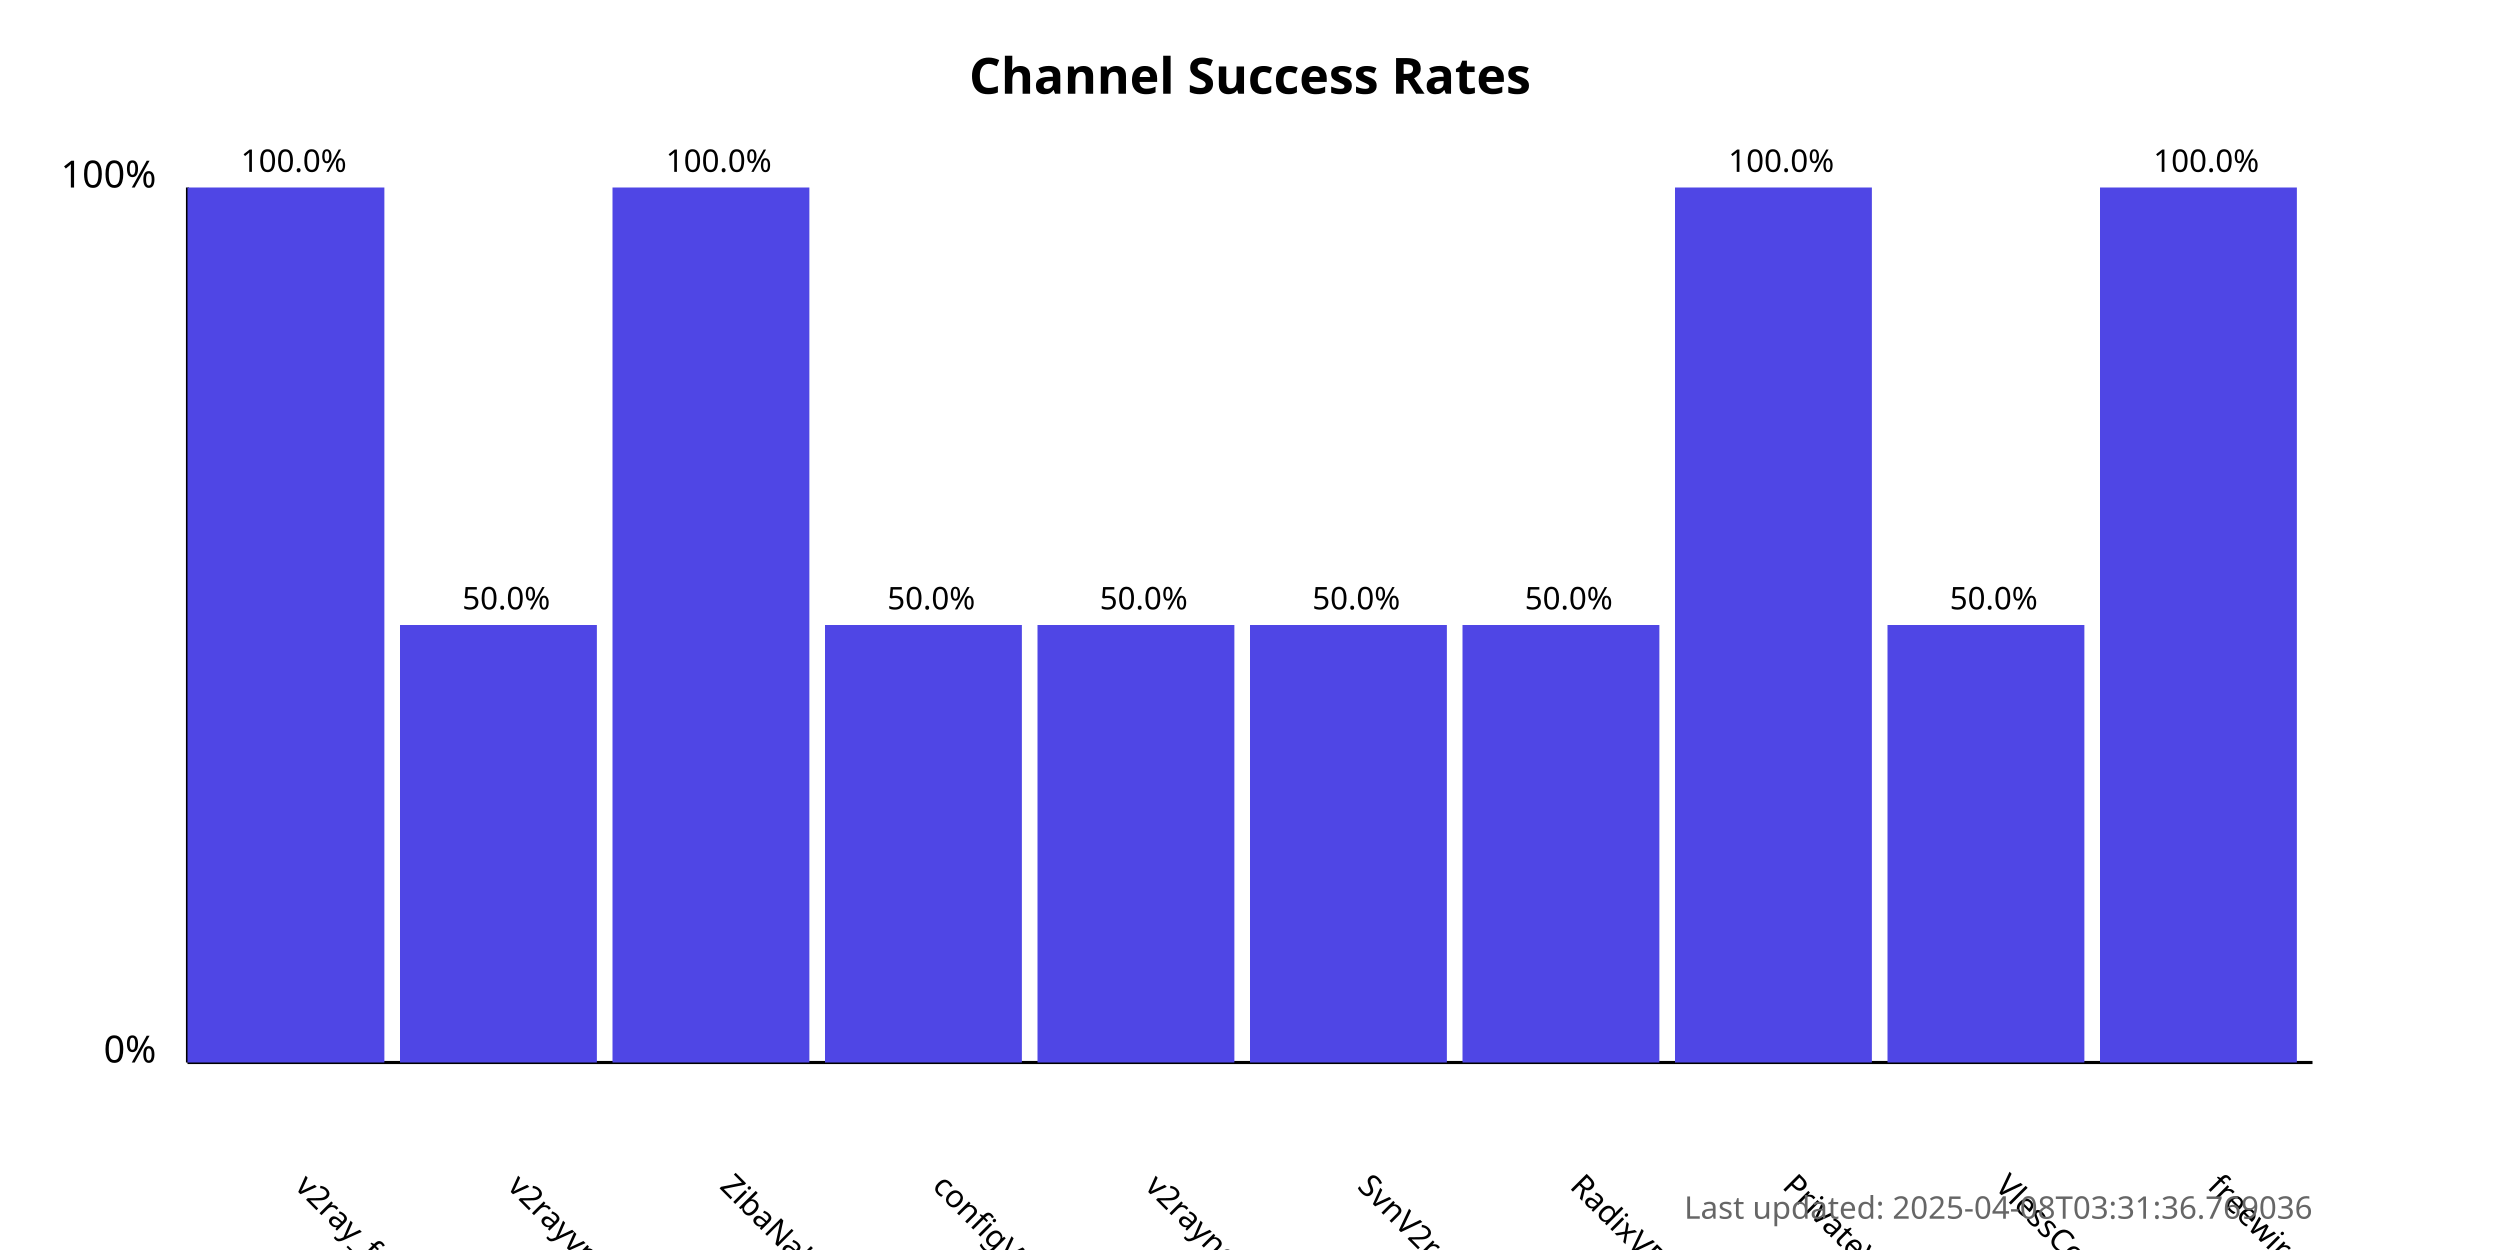
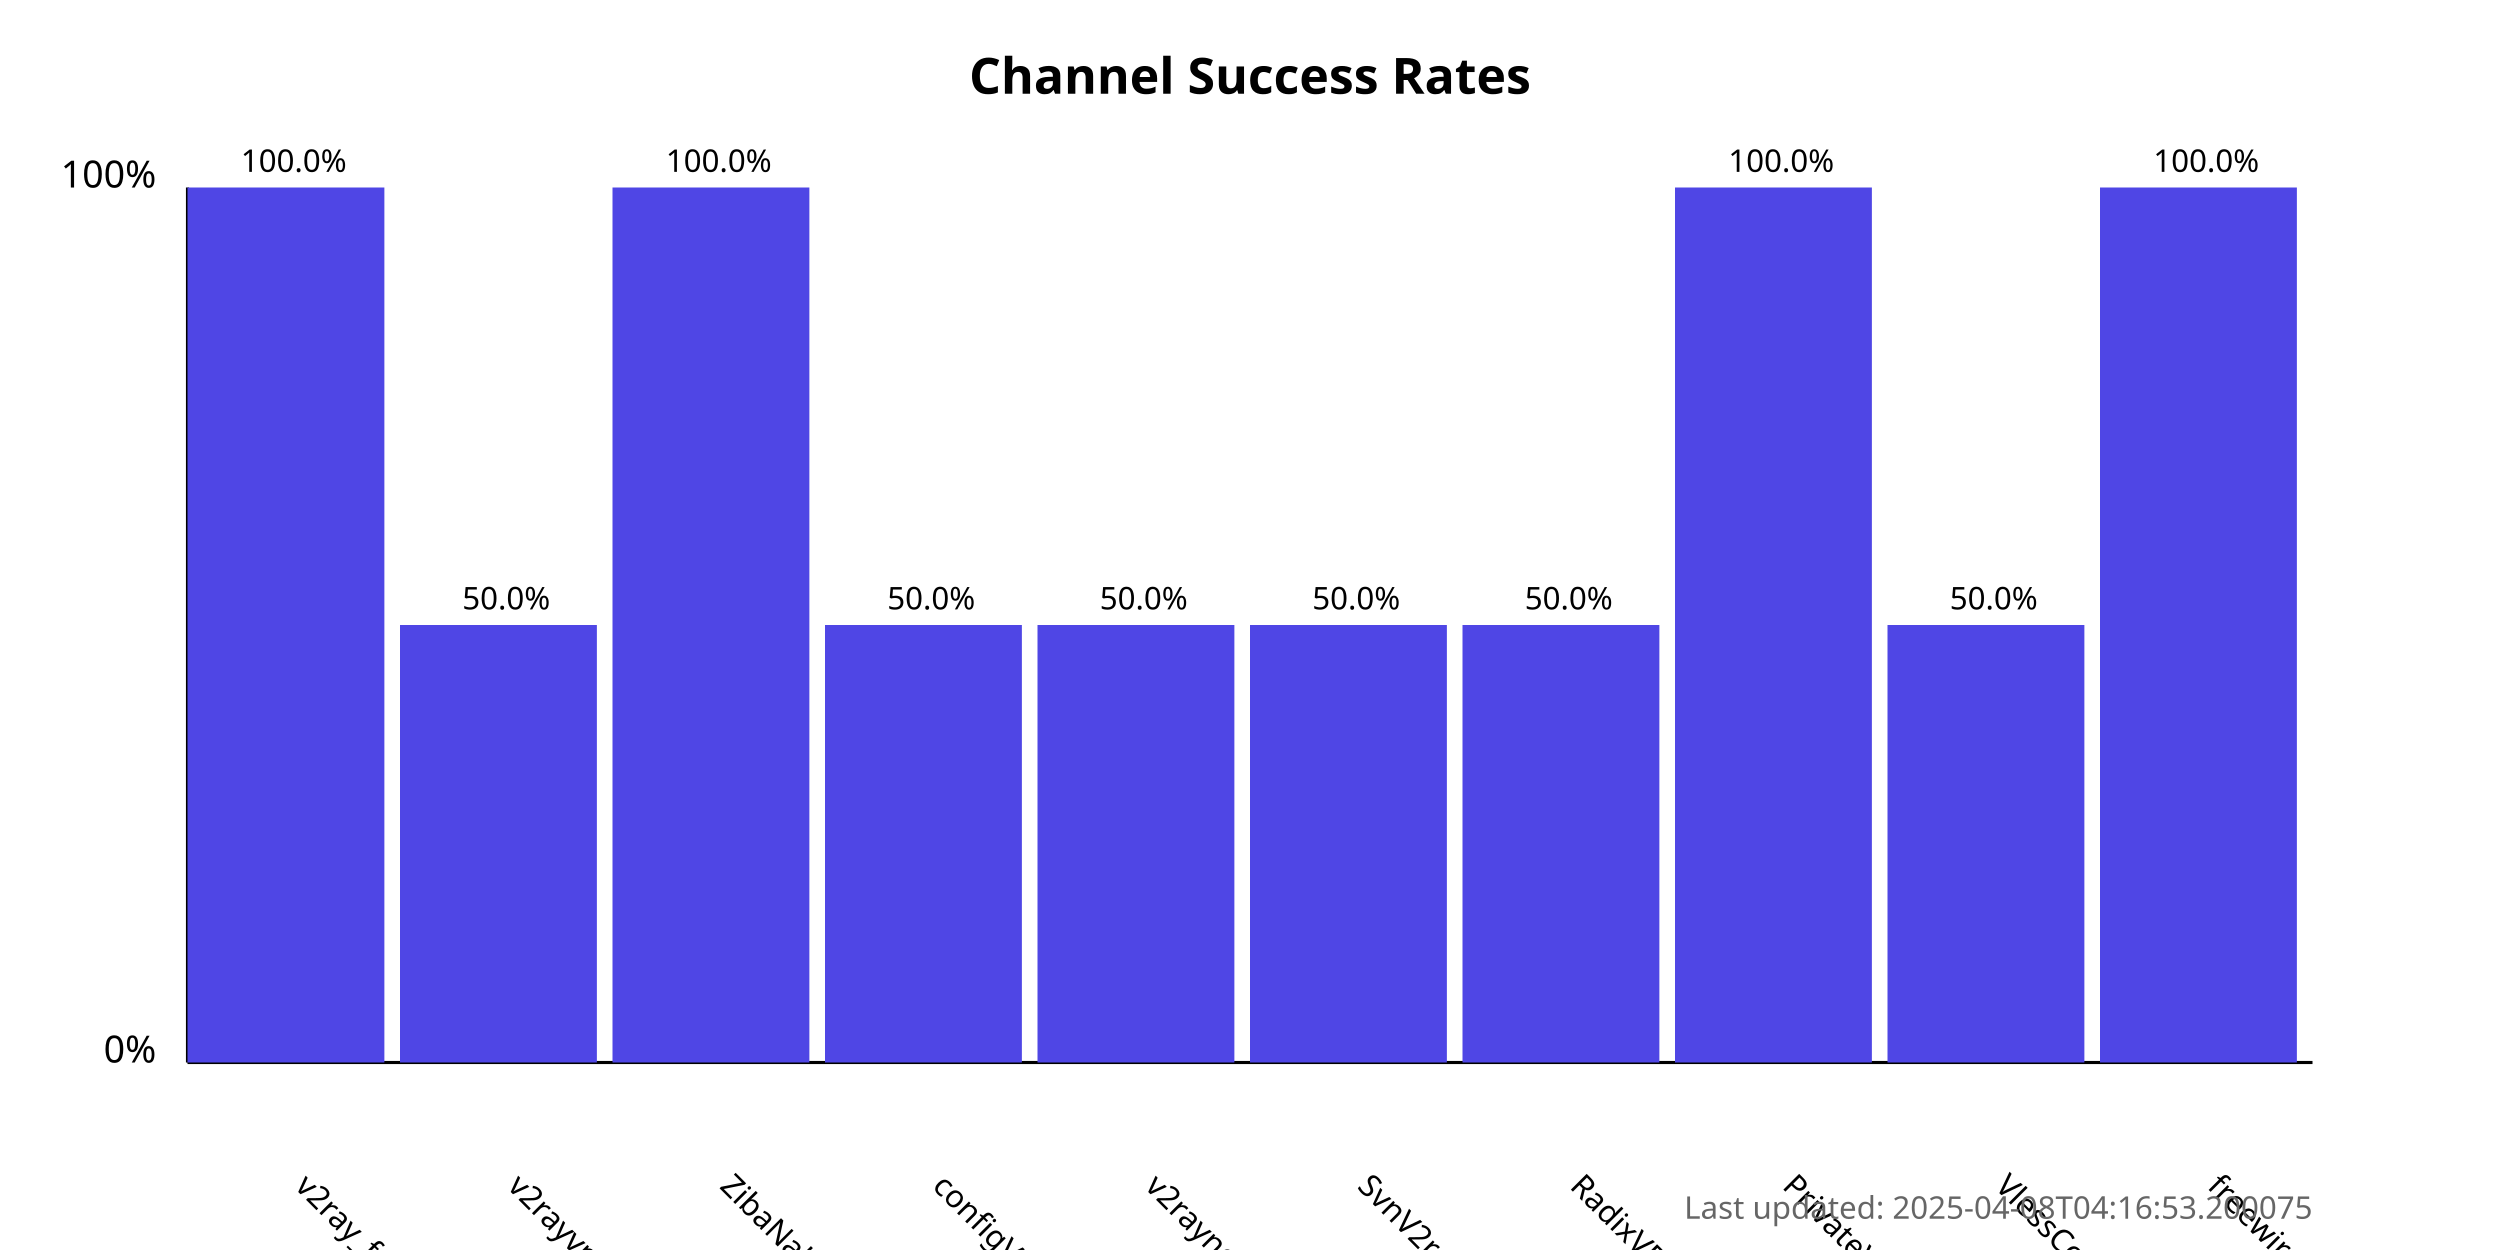
<svg xmlns="http://www.w3.org/2000/svg" width="800" height="400">
  <style>
            .chart-title { font: bold 16px sans-serif; }
            .axis-label { font: 12px sans-serif; }
            .tick-label { font: 10px sans-serif; }
            .bar { fill: #4f46e5; }
            .bar:hover { fill: #6366f1; }
            .timestamp { font: 10px sans-serif; fill: #666; }
        </style>
  <text x="400.0" y="30" text-anchor="middle" class="chart-title">
            Channel Success Rates
        </text>
  <line x1="60" y1="340" x2="60" y2="60" stroke="black" stroke-width="1" />
  <line x1="60" y1="340" x2="740" y2="340" stroke="black" stroke-width="1" />
  <text x="50" y="340" text-anchor="end" class="axis-label">0%</text>
  <text x="50" y="60" text-anchor="end" class="axis-label">100%</text>
  <g>
    <rect x="60" y="60.0" width="63.0" height="280.0" class="bar" />
    <text x="94.0" y="380" transform="rotate(45, 94.0, 380)" text-anchor="start" class="tick-label">
                v2ray_free_conf
            </text>
    <text x="94.0" y="55.0" text-anchor="middle" class="tick-label">
                100.0%
            </text>
  </g>
  <g>
    <rect x="128.0" y="200.0" width="63.0" height="140.0" class="bar" />
    <text x="162.0" y="380" transform="rotate(45, 162.0, 380)" text-anchor="start" class="tick-label">
                v2rayvpno
            </text>
    <text x="162.0" y="195.0" text-anchor="middle" class="tick-label">
                50.0%
            </text>
  </g>
  <g>
    <rect x="196.0" y="60.0" width="63.0" height="280.0" class="bar" />
    <text x="230.0" y="380" transform="rotate(45, 230.0, 380)" text-anchor="start" class="tick-label">
                ZibaNabz
            </text>
    <text x="230.0" y="55.0" text-anchor="middle" class="tick-label">
                100.0%
            </text>
  </g>
  <g>
    <rect x="264.0" y="200.0" width="63.0" height="140.0" class="bar" />
    <text x="298.0" y="380" transform="rotate(45, 298.0, 380)" text-anchor="start" class="tick-label">
                configV2rayForFree
            </text>
    <text x="298.0" y="195.0" text-anchor="middle" class="tick-label">
                50.0%
            </text>
  </g>
  <g>
    <rect x="332.0" y="200.0" width="63.0" height="140.0" class="bar" />
    <text x="366.0" y="380" transform="rotate(45, 366.0, 380)" text-anchor="start" class="tick-label">
                v2rayngvpn
            </text>
    <text x="366.0" y="195.0" text-anchor="middle" class="tick-label">
                50.0%
            </text>
  </g>
  <g>
    <rect x="400.0" y="200.0" width="63.0" height="140.0" class="bar" />
    <text x="434.0" y="380" transform="rotate(45, 434.0, 380)" text-anchor="start" class="tick-label">
                SvnV2ray
            </text>
    <text x="434.0" y="195.0" text-anchor="middle" class="tick-label">
                50.0%
            </text>
  </g>
  <g>
    <rect x="468.0" y="200.0" width="63.0" height="140.0" class="bar" />
    <text x="502.0" y="380" transform="rotate(45, 502.0, 380)" text-anchor="start" class="tick-label">
                RadixVPN
            </text>
    <text x="502.0" y="195.0" text-anchor="middle" class="tick-label">
                50.0%
            </text>
  </g>
  <g>
    <rect x="536.0" y="60.0" width="63.0" height="280.0" class="bar" />
    <text x="570.0" y="380" transform="rotate(45, 570.0, 380)" text-anchor="start" class="tick-label">
                PrivateVPNs
            </text>
    <text x="570.0" y="55.0" text-anchor="middle" class="tick-label">
                100.0%
            </text>
  </g>
  <g>
    <rect x="604.0" y="200.0" width="63.0" height="140.0" class="bar" />
    <text x="638.0" y="380" transform="rotate(45, 638.0, 380)" text-anchor="start" class="tick-label">
                VlessConfig
            </text>
    <text x="638.0" y="195.0" text-anchor="middle" class="tick-label">
                50.0%
            </text>
  </g>
  <g>
    <rect x="672.0" y="60.0" width="63.0" height="280.0" class="bar" />
    <text x="706.0" y="380" transform="rotate(45, 706.0, 380)" text-anchor="start" class="tick-label">
                freewireguard
            </text>
    <text x="706.0" y="55.0" text-anchor="middle" class="tick-label">
                100.0%
            </text>
  </g>
  <text x="740" y="390" text-anchor="end" class="timestamp">
-             Last updated: 2025-04-08T03:31:36.769036
+             Last updated: 2025-04-08T04:16:53.200075
        </text>
</svg>
